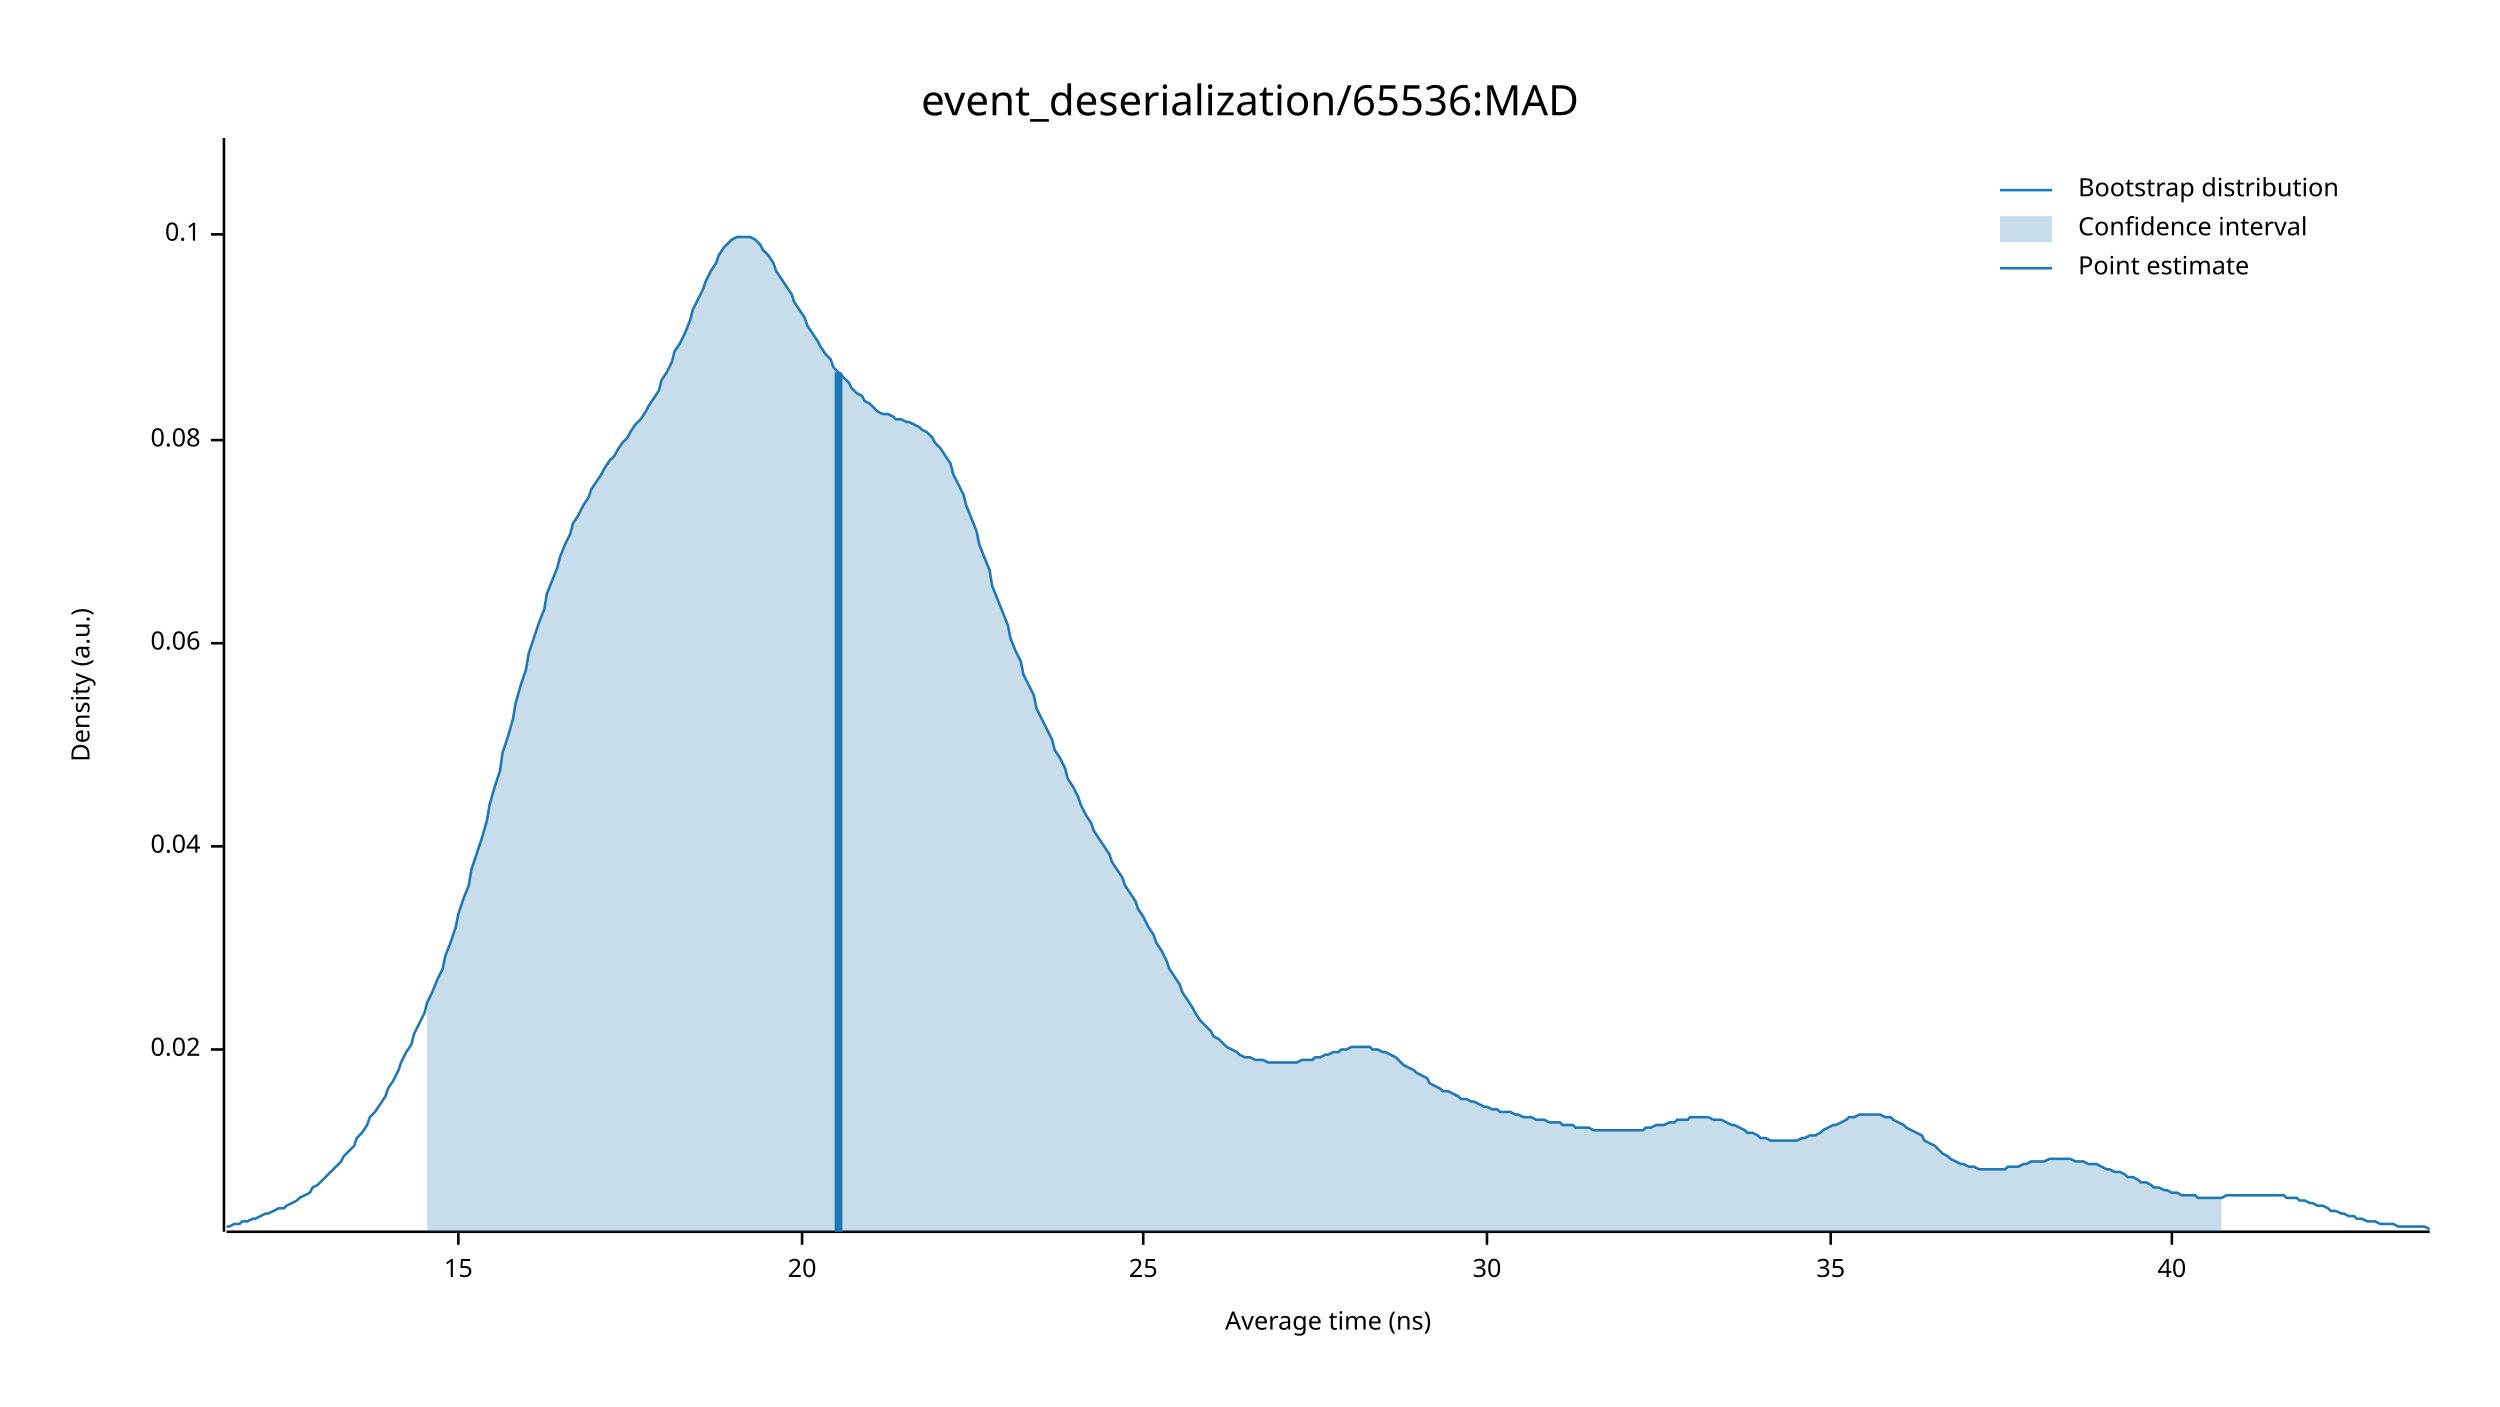
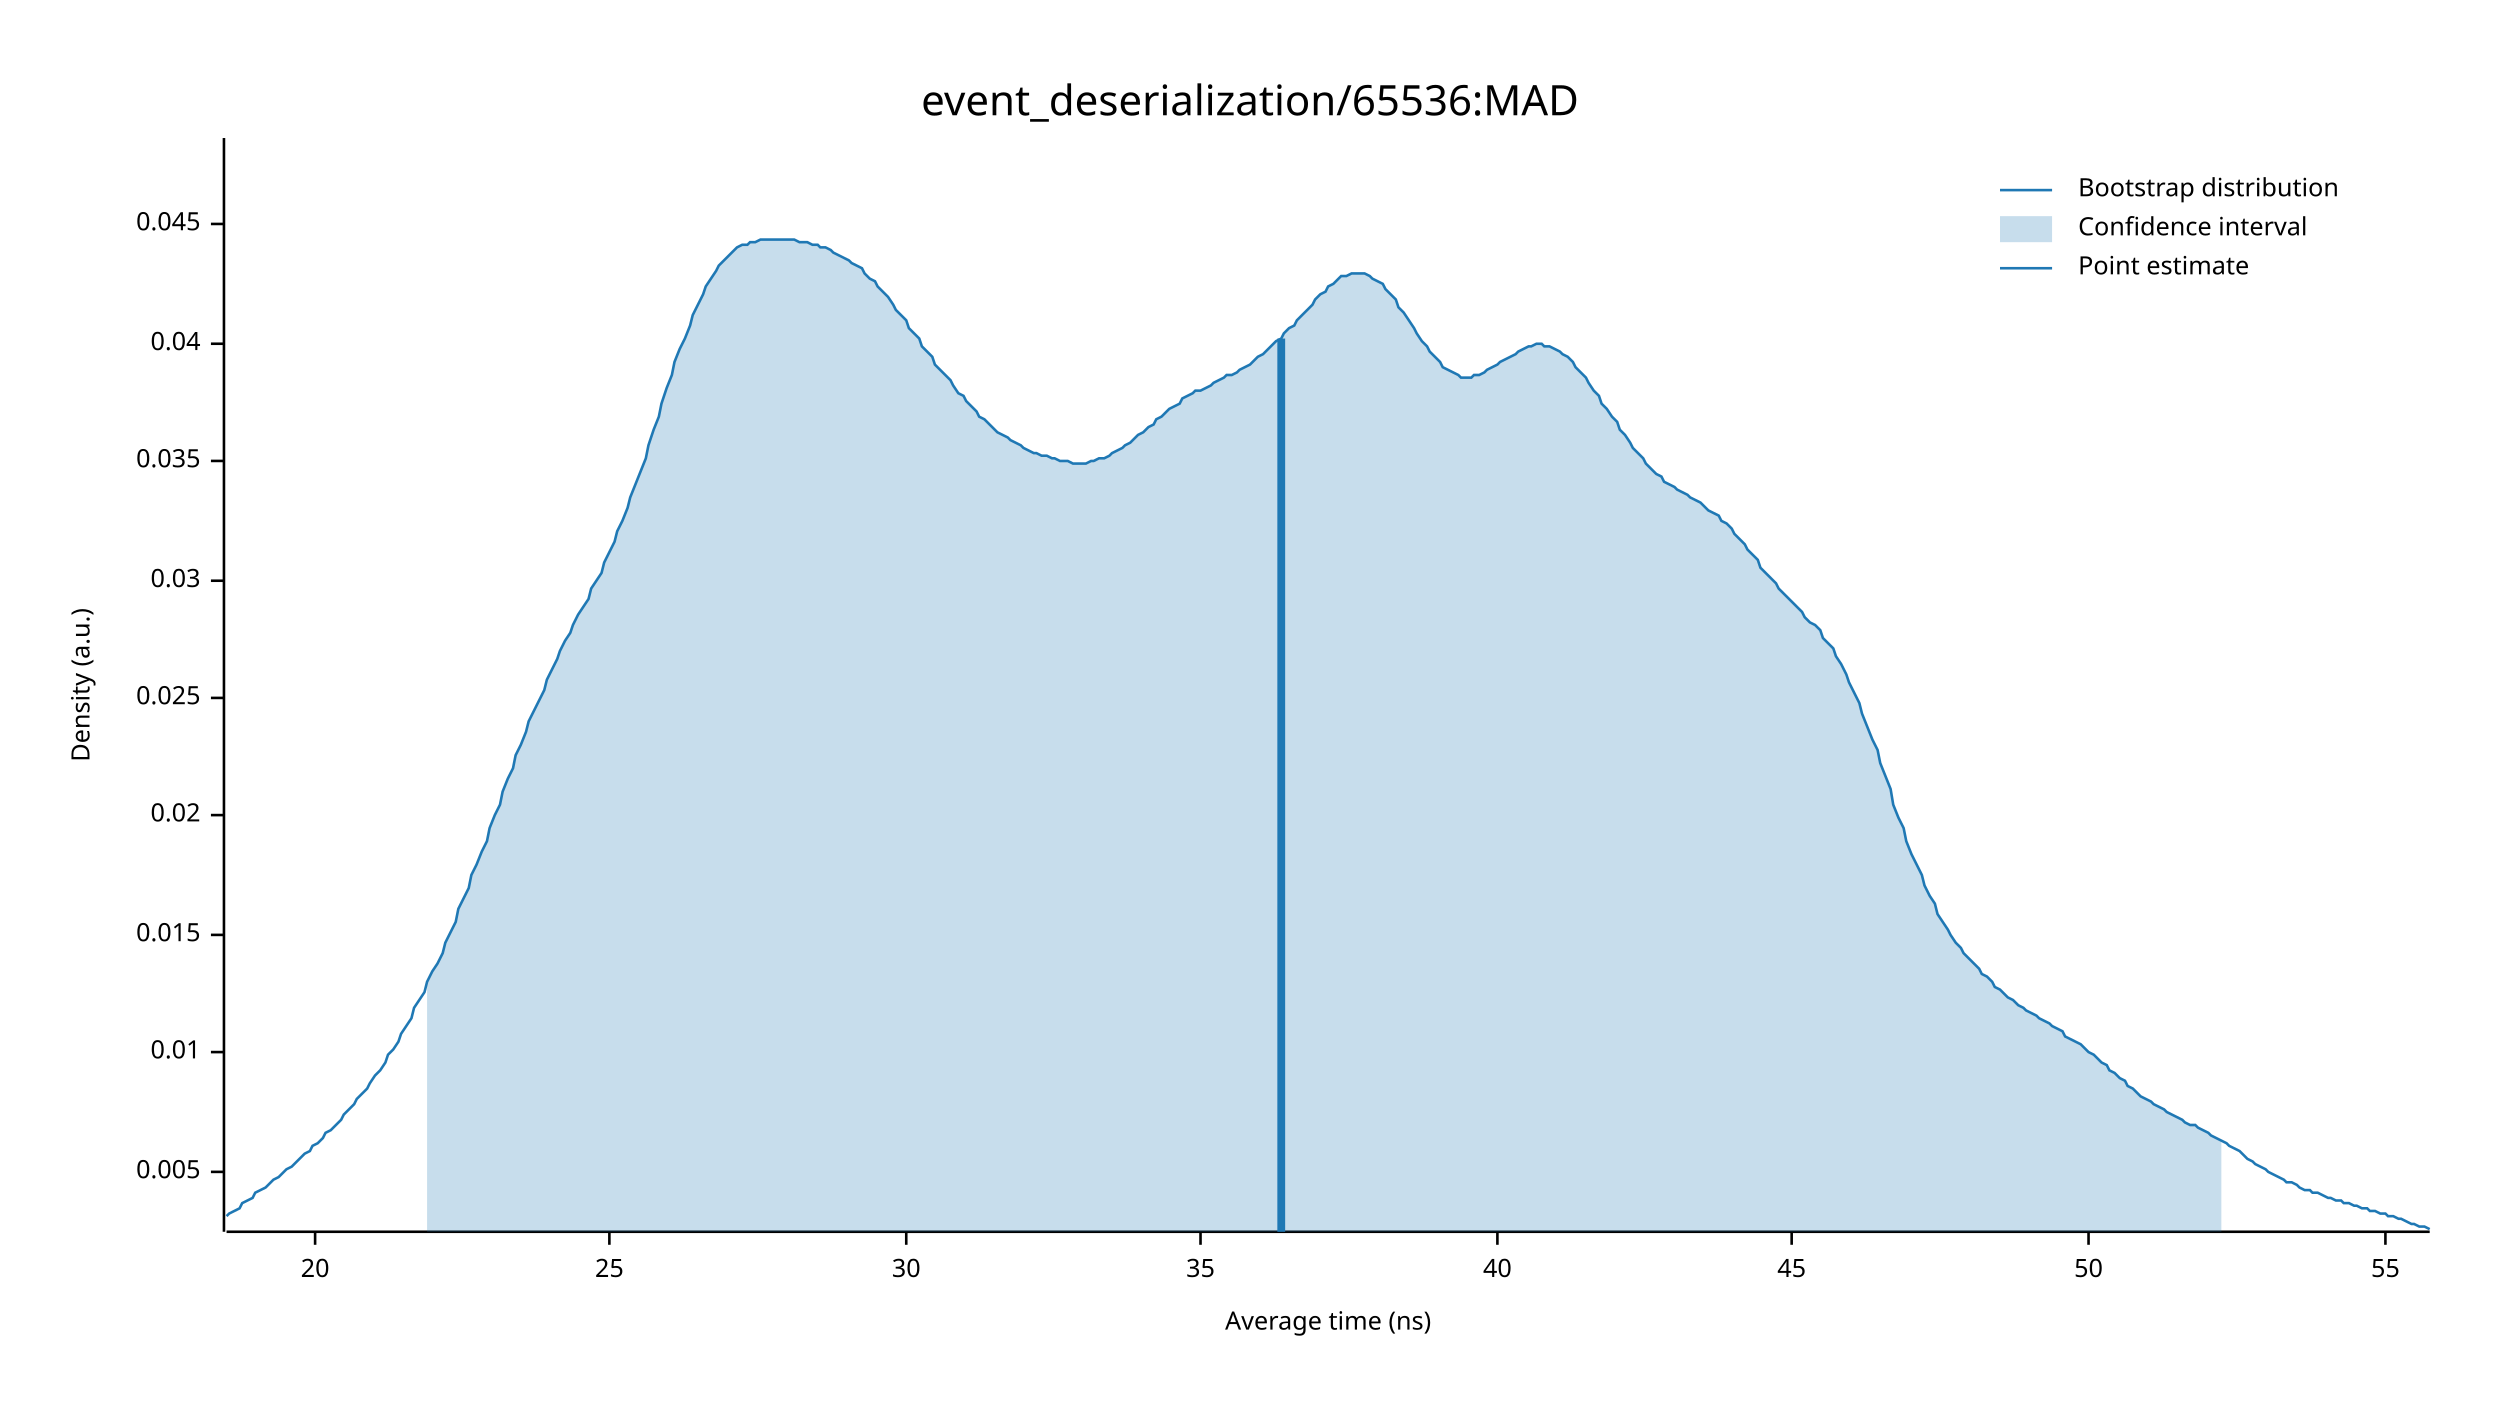
<svg xmlns="http://www.w3.org/2000/svg" width="960" height="540" viewBox="0 0 960 540">
  <text x="480" y="32" dy="0.76em" text-anchor="middle" font-family="sans-serif" font-size="16.129" opacity="1" fill="#000000">
event_deserialization/65536:MAD
</text>
  <text x="27" y="263" dy="0.76em" text-anchor="middle" font-family="sans-serif" font-size="9.677" opacity="1" fill="#000000" transform="rotate(270, 27, 263)">
Density (a.u.)
</text>
  <text x="510" y="513" dy="-0.5ex" text-anchor="middle" font-family="sans-serif" font-size="9.677" opacity="1" fill="#000000">
Average time (ns)
</text>
  <polyline fill="none" opacity="1" stroke="#000000" stroke-width="1" points="86,53 86,473 " />
-   <text x="77" y="403" dy="0.5ex" text-anchor="end" font-family="sans-serif" font-size="9.677" opacity="1" fill="#000000">
+   <text x="77" y="450" dy="0.5ex" text-anchor="end" font-family="sans-serif" font-size="9.677" opacity="1" fill="#000000">
+ 0.005
+ </text>
+   <polyline fill="none" opacity="1" stroke="#000000" stroke-width="1" points="81,450 86,450 " />
+   <text x="77" y="404" dy="0.5ex" text-anchor="end" font-family="sans-serif" font-size="9.677" opacity="1" fill="#000000">
+ 0.01
+ </text>
+   <polyline fill="none" opacity="1" stroke="#000000" stroke-width="1" points="81,404 86,404 " />
+   <text x="77" y="359" dy="0.5ex" text-anchor="end" font-family="sans-serif" font-size="9.677" opacity="1" fill="#000000">
+ 0.015
+ </text>
+   <polyline fill="none" opacity="1" stroke="#000000" stroke-width="1" points="81,359 86,359 " />
+   <text x="77" y="313" dy="0.5ex" text-anchor="end" font-family="sans-serif" font-size="9.677" opacity="1" fill="#000000">
0.02
</text>
-   <polyline fill="none" opacity="1" stroke="#000000" stroke-width="1" points="81,403 86,403 " />
-   <text x="77" y="325" dy="0.5ex" text-anchor="end" font-family="sans-serif" font-size="9.677" opacity="1" fill="#000000">
+   <polyline fill="none" opacity="1" stroke="#000000" stroke-width="1" points="81,313 86,313 " />
+   <text x="77" y="268" dy="0.5ex" text-anchor="end" font-family="sans-serif" font-size="9.677" opacity="1" fill="#000000">
+ 0.025
+ </text>
+   <polyline fill="none" opacity="1" stroke="#000000" stroke-width="1" points="81,268 86,268 " />
+   <text x="77" y="223" dy="0.5ex" text-anchor="end" font-family="sans-serif" font-size="9.677" opacity="1" fill="#000000">
+ 0.03
+ </text>
+   <polyline fill="none" opacity="1" stroke="#000000" stroke-width="1" points="81,223 86,223 " />
+   <text x="77" y="177" dy="0.5ex" text-anchor="end" font-family="sans-serif" font-size="9.677" opacity="1" fill="#000000">
+ 0.035
+ </text>
+   <polyline fill="none" opacity="1" stroke="#000000" stroke-width="1" points="81,177 86,177 " />
+   <text x="77" y="132" dy="0.5ex" text-anchor="end" font-family="sans-serif" font-size="9.677" opacity="1" fill="#000000">
0.04
</text>
-   <polyline fill="none" opacity="1" stroke="#000000" stroke-width="1" points="81,325 86,325 " />
-   <text x="77" y="247" dy="0.5ex" text-anchor="end" font-family="sans-serif" font-size="9.677" opacity="1" fill="#000000">
- 0.06
+   <polyline fill="none" opacity="1" stroke="#000000" stroke-width="1" points="81,132 86,132 " />
+   <text x="77" y="86" dy="0.5ex" text-anchor="end" font-family="sans-serif" font-size="9.677" opacity="1" fill="#000000">
+ 0.045
</text>
-   <polyline fill="none" opacity="1" stroke="#000000" stroke-width="1" points="81,247 86,247 " />
-   <text x="77" y="169" dy="0.5ex" text-anchor="end" font-family="sans-serif" font-size="9.677" opacity="1" fill="#000000">
- 0.08
- </text>
-   <polyline fill="none" opacity="1" stroke="#000000" stroke-width="1" points="81,169 86,169 " />
-   <text x="77" y="90" dy="0.5ex" text-anchor="end" font-family="sans-serif" font-size="9.677" opacity="1" fill="#000000">
- 0.1
- </text>
-   <polyline fill="none" opacity="1" stroke="#000000" stroke-width="1" points="81,90 86,90 " />
+   <polyline fill="none" opacity="1" stroke="#000000" stroke-width="1" points="81,86 86,86 " />
  <polyline fill="none" opacity="1" stroke="#000000" stroke-width="1" points="87,473 933,473 " />
-   <text x="176" y="483" dy="0.76em" text-anchor="middle" font-family="sans-serif" font-size="9.677" opacity="1" fill="#000000">
- 15
- </text>
-   <polyline fill="none" opacity="1" stroke="#000000" stroke-width="1" points="176,473 176,478 " />
-   <text x="308" y="483" dy="0.76em" text-anchor="middle" font-family="sans-serif" font-size="9.677" opacity="1" fill="#000000">
+   <text x="121" y="483" dy="0.76em" text-anchor="middle" font-family="sans-serif" font-size="9.677" opacity="1" fill="#000000">
20
</text>
-   <polyline fill="none" opacity="1" stroke="#000000" stroke-width="1" points="308,473 308,478 " />
-   <text x="439" y="483" dy="0.76em" text-anchor="middle" font-family="sans-serif" font-size="9.677" opacity="1" fill="#000000">
+   <polyline fill="none" opacity="1" stroke="#000000" stroke-width="1" points="121,473 121,478 " />
+   <text x="234" y="483" dy="0.76em" text-anchor="middle" font-family="sans-serif" font-size="9.677" opacity="1" fill="#000000">
25
</text>
-   <polyline fill="none" opacity="1" stroke="#000000" stroke-width="1" points="439,473 439,478 " />
-   <text x="571" y="483" dy="0.76em" text-anchor="middle" font-family="sans-serif" font-size="9.677" opacity="1" fill="#000000">
+   <polyline fill="none" opacity="1" stroke="#000000" stroke-width="1" points="234,473 234,478 " />
+   <text x="348" y="483" dy="0.76em" text-anchor="middle" font-family="sans-serif" font-size="9.677" opacity="1" fill="#000000">
30
</text>
-   <polyline fill="none" opacity="1" stroke="#000000" stroke-width="1" points="571,473 571,478 " />
-   <text x="703" y="483" dy="0.76em" text-anchor="middle" font-family="sans-serif" font-size="9.677" opacity="1" fill="#000000">
+   <polyline fill="none" opacity="1" stroke="#000000" stroke-width="1" points="348,473 348,478 " />
+   <text x="461" y="483" dy="0.76em" text-anchor="middle" font-family="sans-serif" font-size="9.677" opacity="1" fill="#000000">
35
</text>
-   <polyline fill="none" opacity="1" stroke="#000000" stroke-width="1" points="703,473 703,478 " />
-   <text x="834" y="483" dy="0.76em" text-anchor="middle" font-family="sans-serif" font-size="9.677" opacity="1" fill="#000000">
+   <polyline fill="none" opacity="1" stroke="#000000" stroke-width="1" points="461,473 461,478 " />
+   <text x="575" y="483" dy="0.76em" text-anchor="middle" font-family="sans-serif" font-size="9.677" opacity="1" fill="#000000">
40
</text>
-   <polyline fill="none" opacity="1" stroke="#000000" stroke-width="1" points="834,473 834,478 " />
-   <polyline fill="none" opacity="1" stroke="#1F78B4" stroke-width="1" points="87,471 88,471 90,470 92,470 93,469 95,469 97,468 98,468 100,467 102,466 103,466 105,465 107,464 109,464 110,463 112,462 114,461 115,460 117,459 119,458 120,456 122,455 124,453 125,452 127,450 129,448 131,446 132,444 134,442 136,440 137,437 139,435 141,432 142,429 144,427 146,424 148,421 149,418 151,415 153,411 154,408 156,404 158,401 159,397 161,393 163,389 164,385 166,381 168,376 170,372 171,367 173,362 175,356 176,351 178,345 180,340 181,334 183,328 185,322 187,315 188,309 190,302 192,296 193,289 195,283 197,276 198,270 200,263 202,257 203,251 205,245 207,239 209,234 210,228 212,223 214,218 215,214 217,209 219,205 220,201 222,198 224,194 226,191 227,188 229,185 231,182 232,180 234,177 236,175 237,173 239,170 241,168 242,166 244,163 246,161 248,158 249,156 251,153 253,150 254,146 256,143 258,139 259,135 261,132 263,128 265,123 266,119 268,115 270,111 271,108 273,104 275,101 276,98 278,95 280,93 281,92 283,91 285,91 287,91 288,91 290,92 292,94 293,96 295,98 297,101 298,104 300,107 302,110 304,113 305,116 307,119 309,122 310,125 312,128 314,131 315,133 317,136 319,138 320,141 322,143 324,145 326,147 327,149 329,151 331,152 332,154 334,155 336,157 337,158 339,159 341,159 343,160 344,161 346,161 348,162 349,162 351,163 353,164 354,165 356,166 358,168 359,170 361,172 363,175 365,178 366,182 368,186 370,190 371,194 373,199 375,204 376,209 378,214 380,219 381,225 383,230 385,235 387,240 388,245 390,250 392,254 393,259 395,263 397,267 398,272 400,276 402,280 404,284 405,288 407,291 409,295 410,299 412,302 414,306 415,309 417,313 419,316 420,319 422,322 424,325 426,328 427,331 429,334 431,337 432,340 434,343 436,346 437,349 439,352 441,356 443,359 444,362 446,365 448,369 449,372 451,375 453,378 454,381 456,384 458,387 459,389 461,392 463,394 465,396 466,398 468,399 470,401 471,402 473,403 475,404 476,405 478,406 480,406 482,407 483,407 485,407 487,408 488,408 490,408 492,408 493,408 495,408 497,408 498,408 500,407 502,407 504,407 505,406 507,406 509,405 510,405 512,404 514,404 515,403 517,403 519,402 521,402 522,402 524,402 526,402 527,403 529,403 531,404 532,404 534,405 536,406 537,407 539,409 541,410 543,411 544,412 546,413 548,414 549,416 551,417 553,418 554,419 556,419 558,420 560,421 561,422 563,422 565,423 566,423 568,424 570,425 571,425 573,426 575,426 576,427 578,427 580,427 582,428 583,428 585,429 587,429 588,429 590,430 592,430 593,430 595,431 597,431 599,431 600,432 602,432 604,432 605,433 607,433 609,433 610,433 612,434 614,434 615,434 617,434 619,434 621,434 622,434 624,434 626,434 627,434 629,434 631,434 632,433 634,433 636,432 638,432 639,432 641,431 643,431 644,430 646,430 648,430 649,429 651,429 653,429 654,429 656,429 658,430 660,430 661,430 663,431 665,432 666,432 668,433 670,434 671,435 673,435 675,436 676,437 678,437 680,438 682,438 683,438 685,438 687,438 688,438 690,438 692,437 693,437 695,436 697,436 699,435 700,434 702,433 704,432 705,432 707,431 709,430 710,429 712,429 714,428 715,428 717,428 719,428 721,428 722,428 724,429 726,429 727,430 729,431 731,432 732,433 734,434 736,435 738,436 739,438 741,439 743,440 744,441 746,443 748,444 749,445 751,446 753,447 754,447 756,448 758,448 760,449 761,449 763,449 765,449 766,449 768,449 770,449 771,448 773,448 775,448 777,447 778,447 780,446 782,446 783,446 785,446 787,445 788,445 790,445 792,445 793,445 795,445 797,446 799,446 800,446 802,447 804,447 805,447 807,448 809,449 810,449 812,450 814,450 816,451 817,452 819,452 821,453 822,454 824,454 826,455 827,456 829,456 831,457 832,457 834,458 836,458 838,459 839,459 841,459 843,459 844,460 846,460 848,460 849,460 851,460 853,460 855,459 856,459 858,459 860,459 861,459 863,459 865,459 866,459 868,459 870,459 871,459 873,459 875,459 877,459 878,460 880,460 882,460 883,461 885,461 887,462 888,462 890,463 892,463 894,464 895,465 897,465 899,466 900,466 902,467 904,467 905,468 907,468 909,469 910,469 912,469 914,470 916,470 917,470 919,470 921,471 922,471 924,471 926,471 927,471 929,471 931,471 933,472 " />
-   <polygon opacity="0.25" fill="#1F78B4" points="164,385 166,381 168,376 170,372 171,367 173,362 175,356 176,351 178,345 180,340 181,334 183,328 185,322 187,315 188,309 190,302 192,296 193,289 195,283 197,276 198,270 200,263 202,257 203,251 205,245 207,239 209,234 210,228 212,223 214,218 215,214 217,209 219,205 220,201 222,198 224,194 226,191 227,188 229,185 231,182 232,180 234,177 236,175 237,173 239,170 241,168 242,166 244,163 246,161 248,158 249,156 251,153 253,150 254,146 256,143 258,139 259,135 261,132 263,128 265,123 266,119 268,115 270,111 271,108 273,104 275,101 276,98 278,95 280,93 281,92 283,91 285,91 287,91 288,91 290,92 292,94 293,96 295,98 297,101 298,104 300,107 302,110 304,113 305,116 307,119 309,122 310,125 312,128 314,131 315,133 317,136 319,138 320,141 322,143 324,145 326,147 327,149 329,151 331,152 332,154 334,155 336,157 337,158 339,159 341,159 343,160 344,161 346,161 348,162 349,162 351,163 353,164 354,165 356,166 358,168 359,170 361,172 363,175 365,178 366,182 368,186 370,190 371,194 373,199 375,204 376,209 378,214 380,219 381,225 383,230 385,235 387,240 388,245 390,250 392,254 393,259 395,263 397,267 398,272 400,276 402,280 404,284 405,288 407,291 409,295 410,299 412,302 414,306 415,309 417,313 419,316 420,319 422,322 424,325 426,328 427,331 429,334 431,337 432,340 434,343 436,346 437,349 439,352 441,356 443,359 444,362 446,365 448,369 449,372 451,375 453,378 454,381 456,384 458,387 459,389 461,392 463,394 465,396 466,398 468,399 470,401 471,402 473,403 475,404 476,405 478,406 480,406 482,407 483,407 485,407 487,408 488,408 490,408 492,408 493,408 495,408 497,408 498,408 500,407 502,407 504,407 505,406 507,406 509,405 510,405 512,404 514,404 515,403 517,403 519,402 521,402 522,402 524,402 526,402 527,403 529,403 531,404 532,404 534,405 536,406 537,407 539,409 541,410 543,411 544,412 546,413 548,414 549,416 551,417 553,418 554,419 556,419 558,420 560,421 561,422 563,422 565,423 566,423 568,424 570,425 571,425 573,426 575,426 576,427 578,427 580,427 582,428 583,428 585,429 587,429 588,429 590,430 592,430 593,430 595,431 597,431 599,431 600,432 602,432 604,432 605,433 607,433 609,433 610,433 612,434 614,434 615,434 617,434 619,434 621,434 622,434 624,434 626,434 627,434 629,434 631,434 632,433 634,433 636,432 638,432 639,432 641,431 643,431 644,430 646,430 648,430 649,429 651,429 653,429 654,429 656,429 658,430 660,430 661,430 663,431 665,432 666,432 668,433 670,434 671,435 673,435 675,436 676,437 678,437 680,438 682,438 683,438 685,438 687,438 688,438 690,438 692,437 693,437 695,436 697,436 699,435 700,434 702,433 704,432 705,432 707,431 709,430 710,429 712,429 714,428 715,428 717,428 719,428 721,428 722,428 724,429 726,429 727,430 729,431 731,432 732,433 734,434 736,435 738,436 739,438 741,439 743,440 744,441 746,443 748,444 749,445 751,446 753,447 754,447 756,448 758,448 760,449 761,449 763,449 765,449 766,449 768,449 770,449 771,448 773,448 775,448 777,447 778,447 780,446 782,446 783,446 785,446 787,445 788,445 790,445 792,445 793,445 795,445 797,446 799,446 800,446 802,447 804,447 805,447 807,448 809,449 810,449 812,450 814,450 816,451 817,452 819,452 821,453 822,454 824,454 826,455 827,456 829,456 831,457 832,457 834,458 836,458 838,459 839,459 841,459 843,459 844,460 846,460 848,460 849,460 851,460 853,460 853,473 164,473 " />
-   <polyline fill="none" opacity="1" stroke="#1F78B4" stroke-width="3" points="322,473 322,143 " />
+   <polyline fill="none" opacity="1" stroke="#000000" stroke-width="1" points="575,473 575,478 " />
+   <text x="688" y="483" dy="0.76em" text-anchor="middle" font-family="sans-serif" font-size="9.677" opacity="1" fill="#000000">
+ 45
+ </text>
+   <polyline fill="none" opacity="1" stroke="#000000" stroke-width="1" points="688,473 688,478 " />
+   <text x="802" y="483" dy="0.76em" text-anchor="middle" font-family="sans-serif" font-size="9.677" opacity="1" fill="#000000">
+ 50
+ </text>
+   <polyline fill="none" opacity="1" stroke="#000000" stroke-width="1" points="802,473 802,478 " />
+   <text x="916" y="483" dy="0.76em" text-anchor="middle" font-family="sans-serif" font-size="9.677" opacity="1" fill="#000000">
+ 55
+ </text>
+   <polyline fill="none" opacity="1" stroke="#000000" stroke-width="1" points="916,473 916,478 " />
+   <polyline fill="none" opacity="1" stroke="#1F78B4" stroke-width="1" points="87,467 88,466 90,465 92,464 93,462 95,461 97,460 98,458 100,457 102,456 103,455 105,453 107,452 109,450 110,449 112,448 114,446 115,445 117,443 119,442 120,440 122,439 124,437 125,435 127,434 129,432 131,430 132,428 134,426 136,424 137,422 139,420 141,418 142,416 144,413 146,411 148,408 149,405 151,403 153,400 154,397 156,394 158,391 159,387 161,384 163,381 164,377 166,373 168,370 170,366 171,362 173,358 175,354 176,349 178,345 180,341 181,336 183,332 185,327 187,323 188,318 190,313 192,309 193,304 195,299 197,295 198,290 200,286 202,281 203,277 205,273 207,269 209,265 210,261 212,257 214,253 215,250 217,246 219,243 220,240 222,236 224,233 226,230 227,226 229,223 231,220 232,216 234,212 236,208 237,204 239,200 241,195 242,191 244,186 246,181 248,176 249,171 251,165 253,160 254,155 256,149 258,144 259,139 261,134 263,130 265,125 266,121 268,117 270,113 271,110 273,107 275,104 276,102 278,100 280,98 281,97 283,95 285,94 287,94 288,93 290,93 292,92 293,92 295,92 297,92 298,92 300,92 302,92 304,92 305,92 307,93 309,93 310,93 312,94 314,94 315,95 317,95 319,96 320,97 322,98 324,99 326,100 327,101 329,102 331,103 332,105 334,107 336,108 337,110 339,112 341,114 343,117 344,119 346,121 348,123 349,126 351,128 353,130 354,133 356,135 358,137 359,140 361,142 363,144 365,146 366,148 368,151 370,152 371,154 373,156 375,158 376,160 378,161 380,163 381,164 383,166 385,167 387,168 388,169 390,170 392,171 393,172 395,173 397,174 398,174 400,175 402,175 404,176 405,176 407,177 409,177 410,177 412,178 414,178 415,178 417,178 419,177 420,177 422,176 424,176 426,175 427,174 429,173 431,172 432,171 434,170 436,168 437,167 439,166 441,164 443,163 444,161 446,160 448,158 449,157 451,156 453,155 454,153 456,152 458,151 459,150 461,150 463,149 465,148 466,147 468,146 470,145 471,144 473,144 475,143 476,142 478,141 480,140 482,138 483,137 485,136 487,134 488,133 490,131 492,130 493,128 495,126 497,125 498,123 500,121 502,119 504,117 505,115 507,113 509,112 510,110 512,109 514,107 515,106 517,106 519,105 521,105 522,105 524,105 526,106 527,107 529,108 531,109 532,111 534,113 536,115 537,118 539,120 541,123 543,126 544,128 546,131 548,133 549,135 551,137 553,139 554,141 556,142 558,143 560,144 561,145 563,145 565,145 566,144 568,144 570,143 571,142 573,141 575,140 576,139 578,138 580,137 582,136 583,135 585,134 587,133 588,133 590,132 592,132 593,133 595,133 597,134 599,135 600,136 602,137 604,139 605,141 607,143 609,145 610,147 612,150 614,152 615,155 617,157 619,160 621,162 622,165 624,167 626,170 627,172 629,174 631,176 632,178 634,180 636,182 638,183 639,185 641,186 643,187 644,188 646,189 648,190 649,191 651,192 653,193 654,194 656,196 658,197 660,198 661,200 663,201 665,203 666,205 668,207 670,209 671,211 673,213 675,215 676,218 678,220 680,222 682,224 683,226 685,228 687,230 688,231 690,233 692,235 693,237 695,239 697,240 699,242 700,245 702,247 704,249 705,252 707,255 709,259 710,262 712,266 714,270 715,274 717,279 719,284 721,288 722,293 724,298 726,303 727,309 729,314 731,318 732,323 734,328 736,332 738,336 739,340 741,344 743,347 744,351 746,354 748,357 749,359 751,362 753,364 754,366 756,368 758,370 760,372 761,374 763,375 765,377 766,379 768,380 770,382 771,383 773,384 775,386 777,387 778,388 780,389 782,390 783,391 785,392 787,393 788,394 790,395 792,396 793,398 795,399 797,400 799,401 800,402 802,404 804,405 805,406 807,408 809,409 810,411 812,412 814,414 816,415 817,417 819,418 821,420 822,421 824,422 826,423 827,424 829,425 831,426 832,427 834,428 836,429 838,430 839,431 841,432 843,432 844,433 846,434 848,435 849,436 851,437 853,438 855,439 856,440 858,441 860,442 861,443 863,445 865,446 866,447 868,448 870,449 871,450 873,451 875,452 877,453 878,454 880,454 882,455 883,456 885,457 887,457 888,458 890,458 892,459 894,460 895,460 897,461 899,461 900,462 902,462 904,463 905,463 907,464 909,464 910,465 912,465 914,466 916,466 917,467 919,467 921,468 922,468 924,469 926,470 927,470 929,471 931,471 933,472 " />
+   <polygon opacity="0.25" fill="#1F78B4" points="164,377 166,373 168,370 170,366 171,362 173,358 175,354 176,349 178,345 180,341 181,336 183,332 185,327 187,323 188,318 190,313 192,309 193,304 195,299 197,295 198,290 200,286 202,281 203,277 205,273 207,269 209,265 210,261 212,257 214,253 215,250 217,246 219,243 220,240 222,236 224,233 226,230 227,226 229,223 231,220 232,216 234,212 236,208 237,204 239,200 241,195 242,191 244,186 246,181 248,176 249,171 251,165 253,160 254,155 256,149 258,144 259,139 261,134 263,130 265,125 266,121 268,117 270,113 271,110 273,107 275,104 276,102 278,100 280,98 281,97 283,95 285,94 287,94 288,93 290,93 292,92 293,92 295,92 297,92 298,92 300,92 302,92 304,92 305,92 307,93 309,93 310,93 312,94 314,94 315,95 317,95 319,96 320,97 322,98 324,99 326,100 327,101 329,102 331,103 332,105 334,107 336,108 337,110 339,112 341,114 343,117 344,119 346,121 348,123 349,126 351,128 353,130 354,133 356,135 358,137 359,140 361,142 363,144 365,146 366,148 368,151 370,152 371,154 373,156 375,158 376,160 378,161 380,163 381,164 383,166 385,167 387,168 388,169 390,170 392,171 393,172 395,173 397,174 398,174 400,175 402,175 404,176 405,176 407,177 409,177 410,177 412,178 414,178 415,178 417,178 419,177 420,177 422,176 424,176 426,175 427,174 429,173 431,172 432,171 434,170 436,168 437,167 439,166 441,164 443,163 444,161 446,160 448,158 449,157 451,156 453,155 454,153 456,152 458,151 459,150 461,150 463,149 465,148 466,147 468,146 470,145 471,144 473,144 475,143 476,142 478,141 480,140 482,138 483,137 485,136 487,134 488,133 490,131 492,130 493,128 495,126 497,125 498,123 500,121 502,119 504,117 505,115 507,113 509,112 510,110 512,109 514,107 515,106 517,106 519,105 521,105 522,105 524,105 526,106 527,107 529,108 531,109 532,111 534,113 536,115 537,118 539,120 541,123 543,126 544,128 546,131 548,133 549,135 551,137 553,139 554,141 556,142 558,143 560,144 561,145 563,145 565,145 566,144 568,144 570,143 571,142 573,141 575,140 576,139 578,138 580,137 582,136 583,135 585,134 587,133 588,133 590,132 592,132 593,133 595,133 597,134 599,135 600,136 602,137 604,139 605,141 607,143 609,145 610,147 612,150 614,152 615,155 617,157 619,160 621,162 622,165 624,167 626,170 627,172 629,174 631,176 632,178 634,180 636,182 638,183 639,185 641,186 643,187 644,188 646,189 648,190 649,191 651,192 653,193 654,194 656,196 658,197 660,198 661,200 663,201 665,203 666,205 668,207 670,209 671,211 673,213 675,215 676,218 678,220 680,222 682,224 683,226 685,228 687,230 688,231 690,233 692,235 693,237 695,239 697,240 699,242 700,245 702,247 704,249 705,252 707,255 709,259 710,262 712,266 714,270 715,274 717,279 719,284 721,288 722,293 724,298 726,303 727,309 729,314 731,318 732,323 734,328 736,332 738,336 739,340 741,344 743,347 744,351 746,354 748,357 749,359 751,362 753,364 754,366 756,368 758,370 760,372 761,374 763,375 765,377 766,379 768,380 770,382 771,383 773,384 775,386 777,387 778,388 780,389 782,390 783,391 785,392 787,393 788,394 790,395 792,396 793,398 795,399 797,400 799,401 800,402 802,404 804,405 805,406 807,408 809,409 810,411 812,412 814,414 816,415 817,417 819,418 821,420 822,421 824,422 826,423 827,424 829,425 831,426 832,427 834,428 836,429 838,430 839,431 841,432 843,432 844,433 846,434 848,435 849,436 851,437 853,438 853,473 164,473 " />
+   <polyline fill="none" opacity="1" stroke="#1F78B4" stroke-width="3" points="492,473 492,130 " />
  <text x="798" y="68" dy="0.76em" text-anchor="start" font-family="sans-serif" font-size="9.677" opacity="1" fill="#000000">
Bootstrap distribution
</text>
  <text x="798" y="83" dy="0.76em" text-anchor="start" font-family="sans-serif" font-size="9.677" opacity="1" fill="#000000">
Confidence interval
</text>
  <text x="798" y="98" dy="0.76em" text-anchor="start" font-family="sans-serif" font-size="9.677" opacity="1" fill="#000000">
Point estimate
</text>
  <polyline fill="none" opacity="1" stroke="#1F78B4" stroke-width="1" points="768,73 788,73 " />
  <rect x="768" y="83" width="20" height="10" opacity="0.25" fill="#1F78B4" stroke="none" />
  <polyline fill="none" opacity="1" stroke="#1F78B4" stroke-width="1" points="768,103 788,103 " />
</svg>
